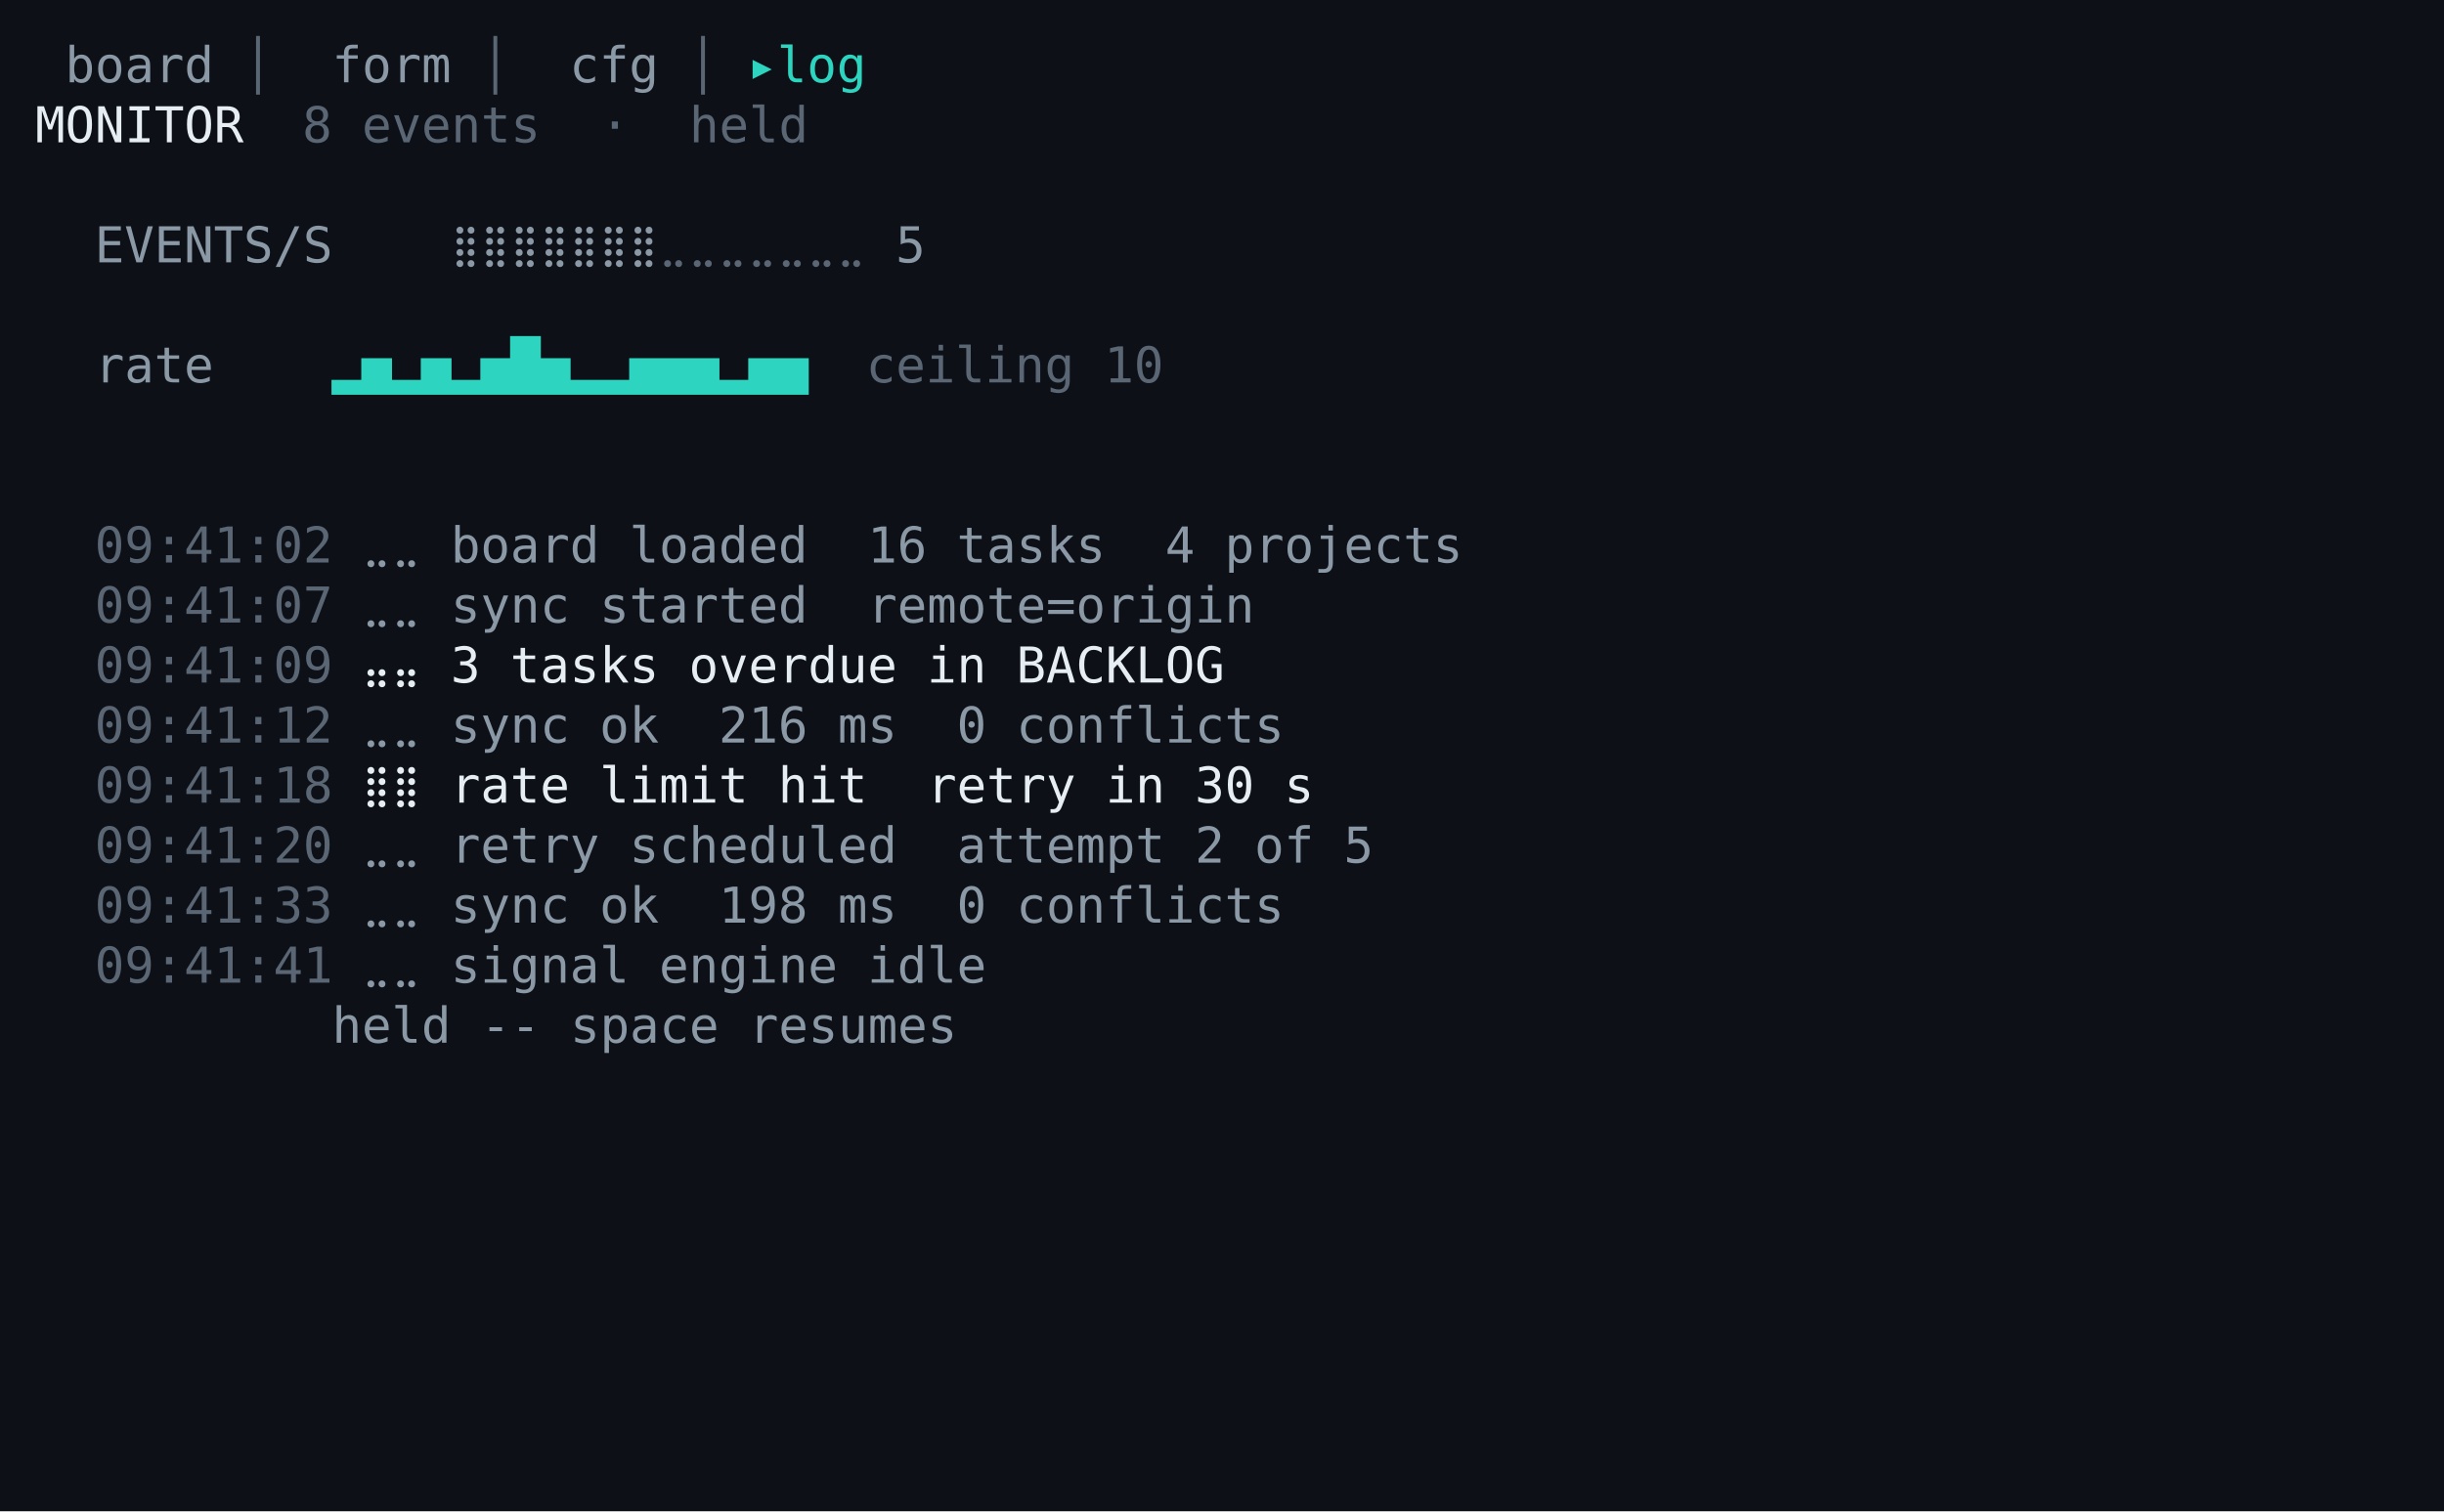
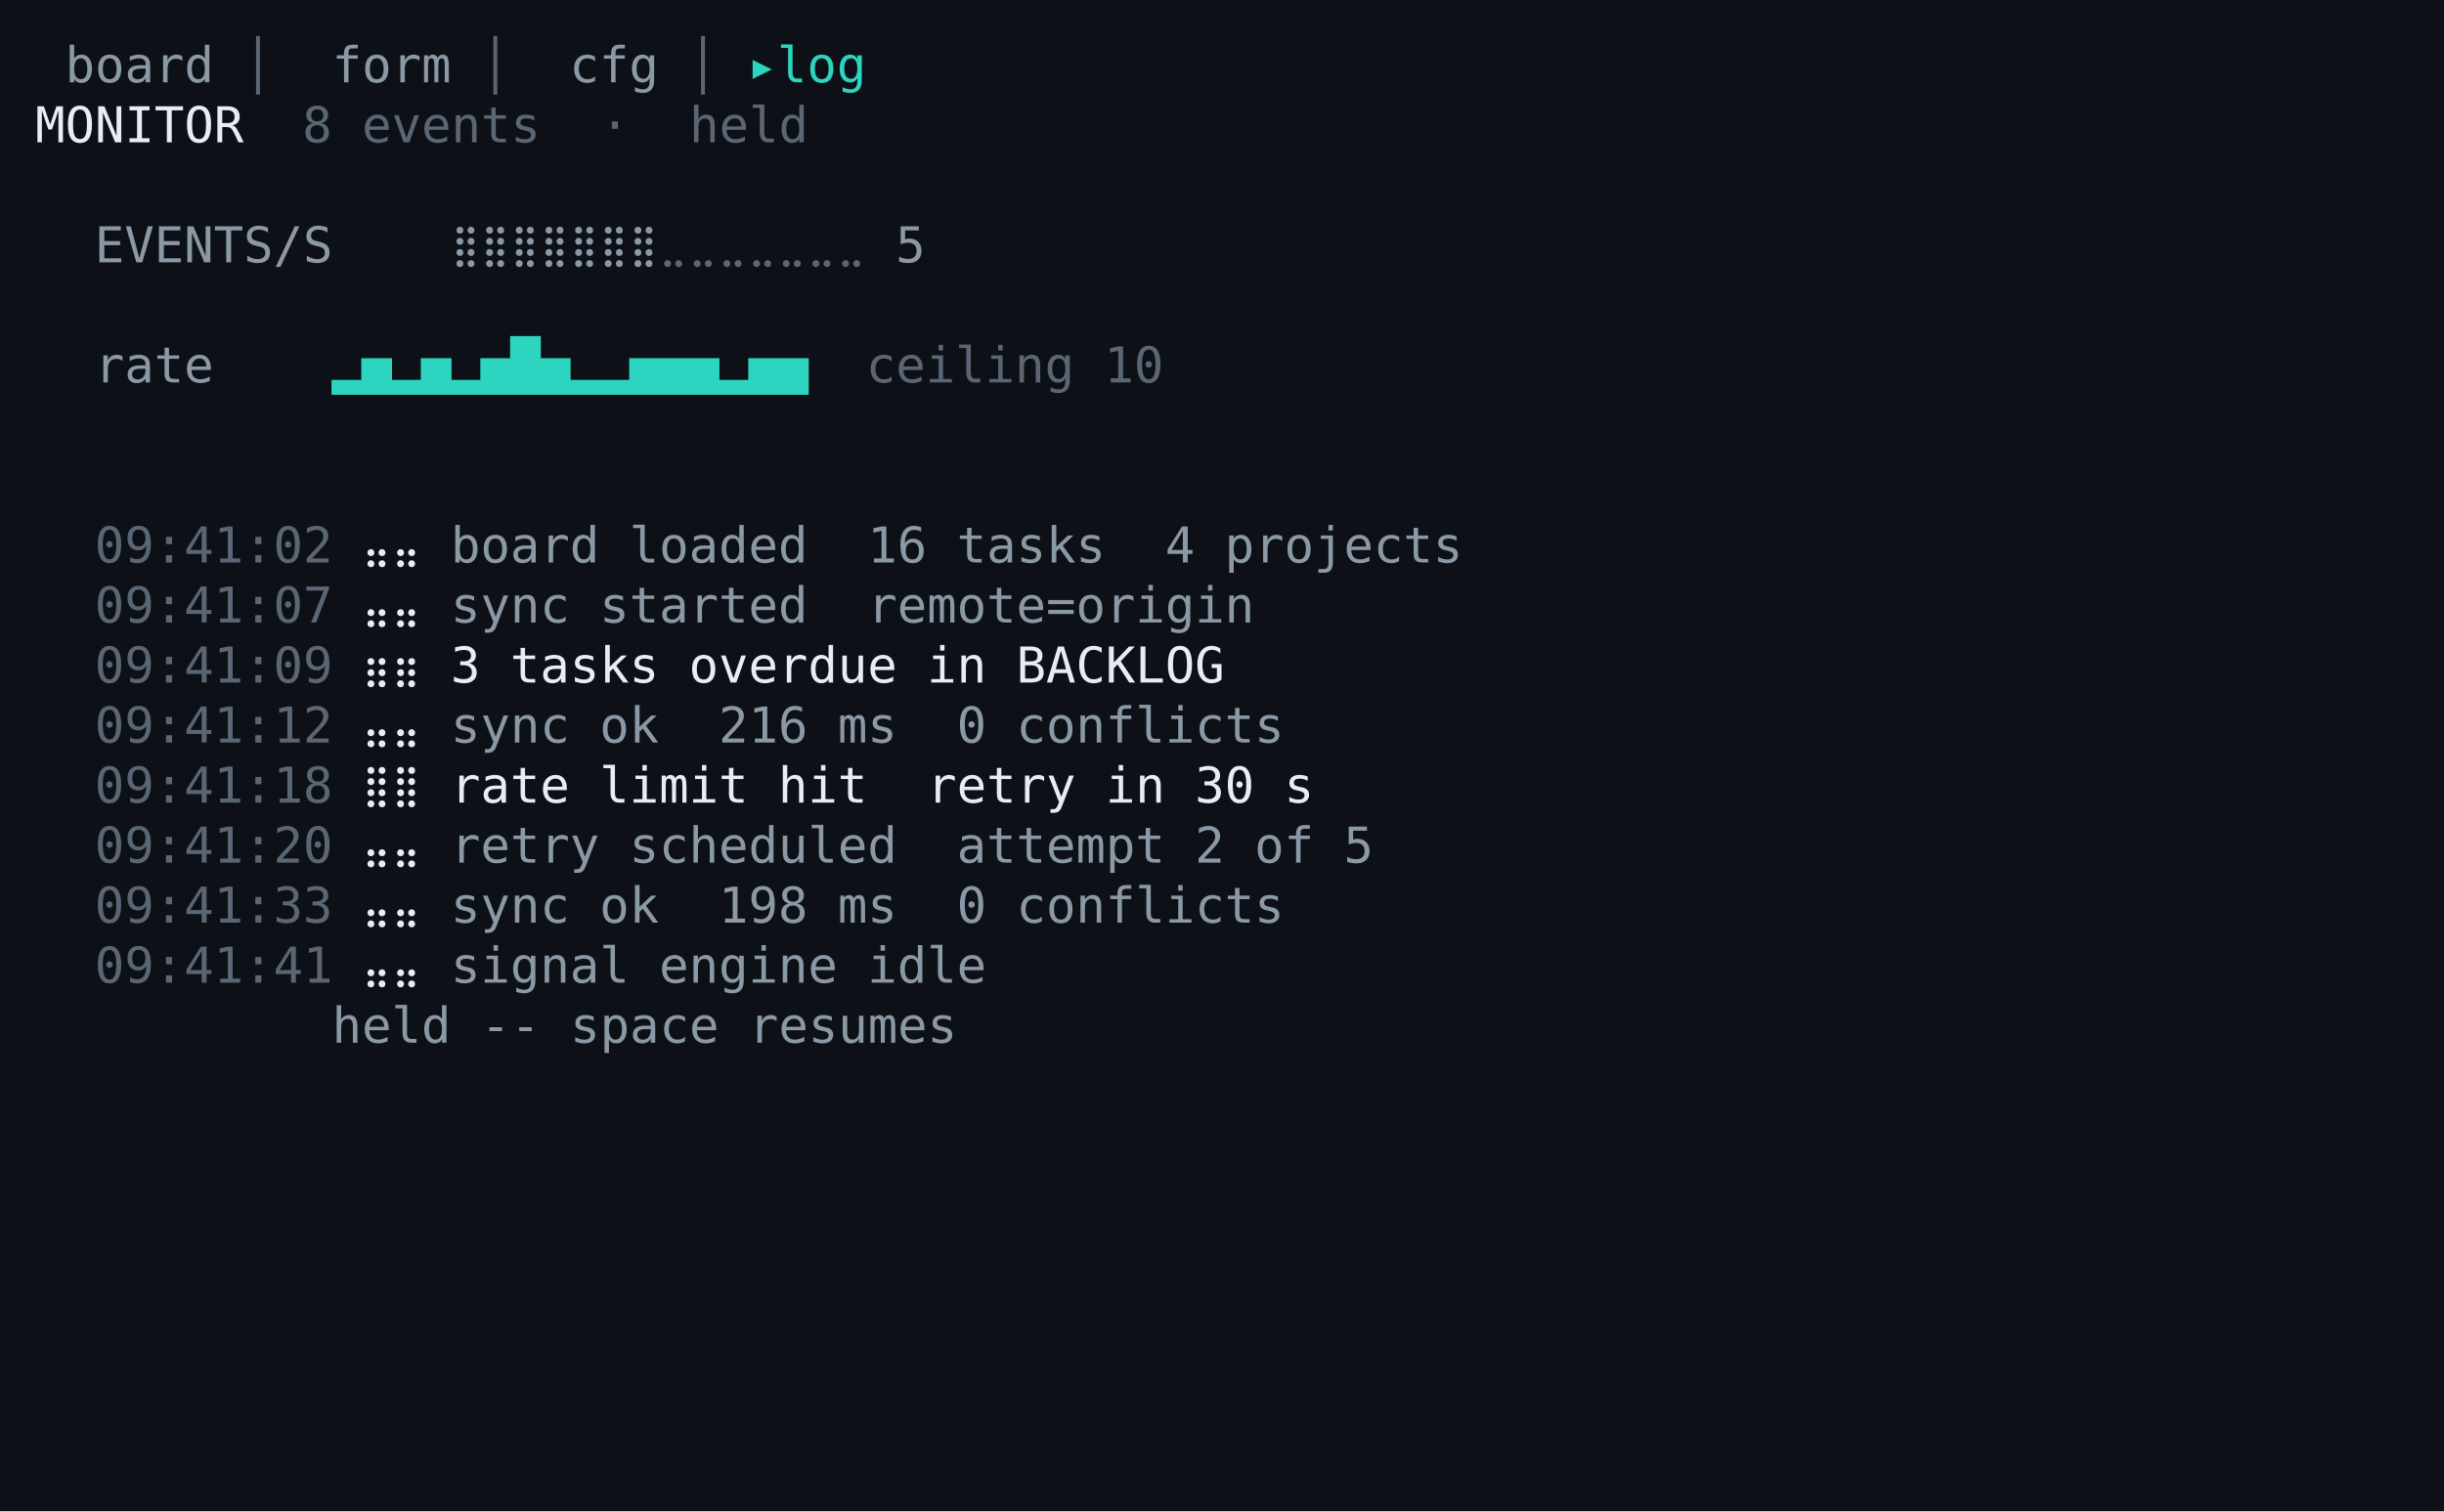
<svg xmlns="http://www.w3.org/2000/svg" viewBox="0 0 692.0 428.0" role="img" aria-label="taskboard · prism · S5 live monitor / log">
  <rect width="692.0" height="428.0" fill="#0d1117" />
  <g font-family="ui-monospace,SFMono-Regular,'DejaVu Sans Mono','Cascadia Mono',Menlo,Consolas,'Liberation Mono',monospace" font-size="14.0" xml:space="preserve" style="white-space:pre;font-variant-ligatures:none">
    <text x="10.0" y="23.3" fill="#8b98a5"> board</text>
    <text x="60.4" y="23.3" fill="#5b6675"> │ </text>
    <text x="85.6" y="23.3" fill="#8b98a5"> form</text>
    <text x="127.6" y="23.3" fill="#5b6675"> │ </text>
    <text x="152.8" y="23.3" fill="#8b98a5"> cfg</text>
    <text x="186.4" y="23.3" fill="#5b6675"> │ </text>
    <text x="211.6" y="23.3" fill="#2dd4bf">▸log</text>
    <text x="10.0" y="40.3" fill="#e6edf3">MONITOR</text>
    <text x="85.6" y="40.3" fill="#5b6675">8 events  ·  held</text>
    <text x="26.8" y="74.3" fill="#8b98a5">EVENTS/S</text>
    <text x="127.6" y="74.3" fill="#8b98a5">⣿⣿⣿⣿⣿⣿⣿</text>
    <text x="186.4" y="74.3" fill="#5b6675">⣀⣀⣀⣀⣀⣀⣀</text>
    <text x="253.6" y="74.3" fill="#8b98a5">5</text>
    <text x="26.8" y="108.3" fill="#8b98a5">rate    </text>
    <text x="94.0" y="108.3" fill="#2dd4bf">▂▅▂▅▂▅█▅▂▂▅▅▅▂▅▅</text>
    <text x="245.2" y="108.3" fill="#5b6675">ceiling 10</text>
    <text x="26.8" y="159.3" fill="#5b6675">09:41:02</text>
-     <text x="102.4" y="159.3" fill="#8b98a5">⣀⣀</text>
+     <text x="102.4" y="159.3" fill="#e6edf3">⣤⣤</text>
    <text x="127.6" y="159.3" fill="#8b98a5">board loaded  16 tasks  4 projects</text>
    <text x="26.8" y="176.3" fill="#5b6675">09:41:07</text>
-     <text x="102.4" y="176.3" fill="#8b98a5">⣀⣀</text>
+     <text x="102.4" y="176.3" fill="#e6edf3">⣤⣤</text>
    <text x="127.6" y="176.3" fill="#8b98a5">sync started  remote=origin</text>
    <text x="26.8" y="193.3" fill="#5b6675">09:41:09</text>
-     <text x="102.4" y="193.3" fill="#e6edf3">⣤⣤</text>
+     <text x="102.4" y="193.3" fill="#e6edf3">⣶⣶</text>
    <text x="127.6" y="193.3" fill="#e6edf3">3 tasks overdue in BACKLOG</text>
    <text x="26.8" y="210.3" fill="#5b6675">09:41:12</text>
-     <text x="102.4" y="210.3" fill="#8b98a5">⣀⣀</text>
+     <text x="102.4" y="210.3" fill="#e6edf3">⣤⣤</text>
    <text x="127.6" y="210.3" fill="#8b98a5">sync ok  216 ms  0 conflicts</text>
    <text x="26.8" y="227.3" fill="#5b6675">09:41:18</text>
    <text x="102.4" y="227.3" fill="#e6edf3">⣿⣿</text>
    <text x="127.6" y="227.3" fill="#e6edf3">rate limit hit  retry in 30 s</text>
    <text x="26.8" y="244.3" fill="#5b6675">09:41:20</text>
-     <text x="102.4" y="244.3" fill="#8b98a5">⣀⣀</text>
+     <text x="102.4" y="244.3" fill="#e6edf3">⣤⣤</text>
    <text x="127.6" y="244.3" fill="#8b98a5">retry scheduled  attempt 2 of 5</text>
    <text x="26.8" y="261.3" fill="#5b6675">09:41:33</text>
-     <text x="102.4" y="261.3" fill="#8b98a5">⣀⣀</text>
+     <text x="102.4" y="261.3" fill="#e6edf3">⣤⣤</text>
    <text x="127.6" y="261.3" fill="#8b98a5">sync ok  198 ms  0 conflicts</text>
    <text x="26.8" y="278.3" fill="#5b6675">09:41:41</text>
-     <text x="102.4" y="278.3" fill="#8b98a5">⣀⣀</text>
+     <text x="102.4" y="278.3" fill="#e6edf3">⣤⣤</text>
    <text x="127.6" y="278.3" fill="#8b98a5">signal engine idle</text>
    <text x="94.0" y="295.3" fill="#8b98a5">held -- space resumes</text>
  </g>
</svg>
